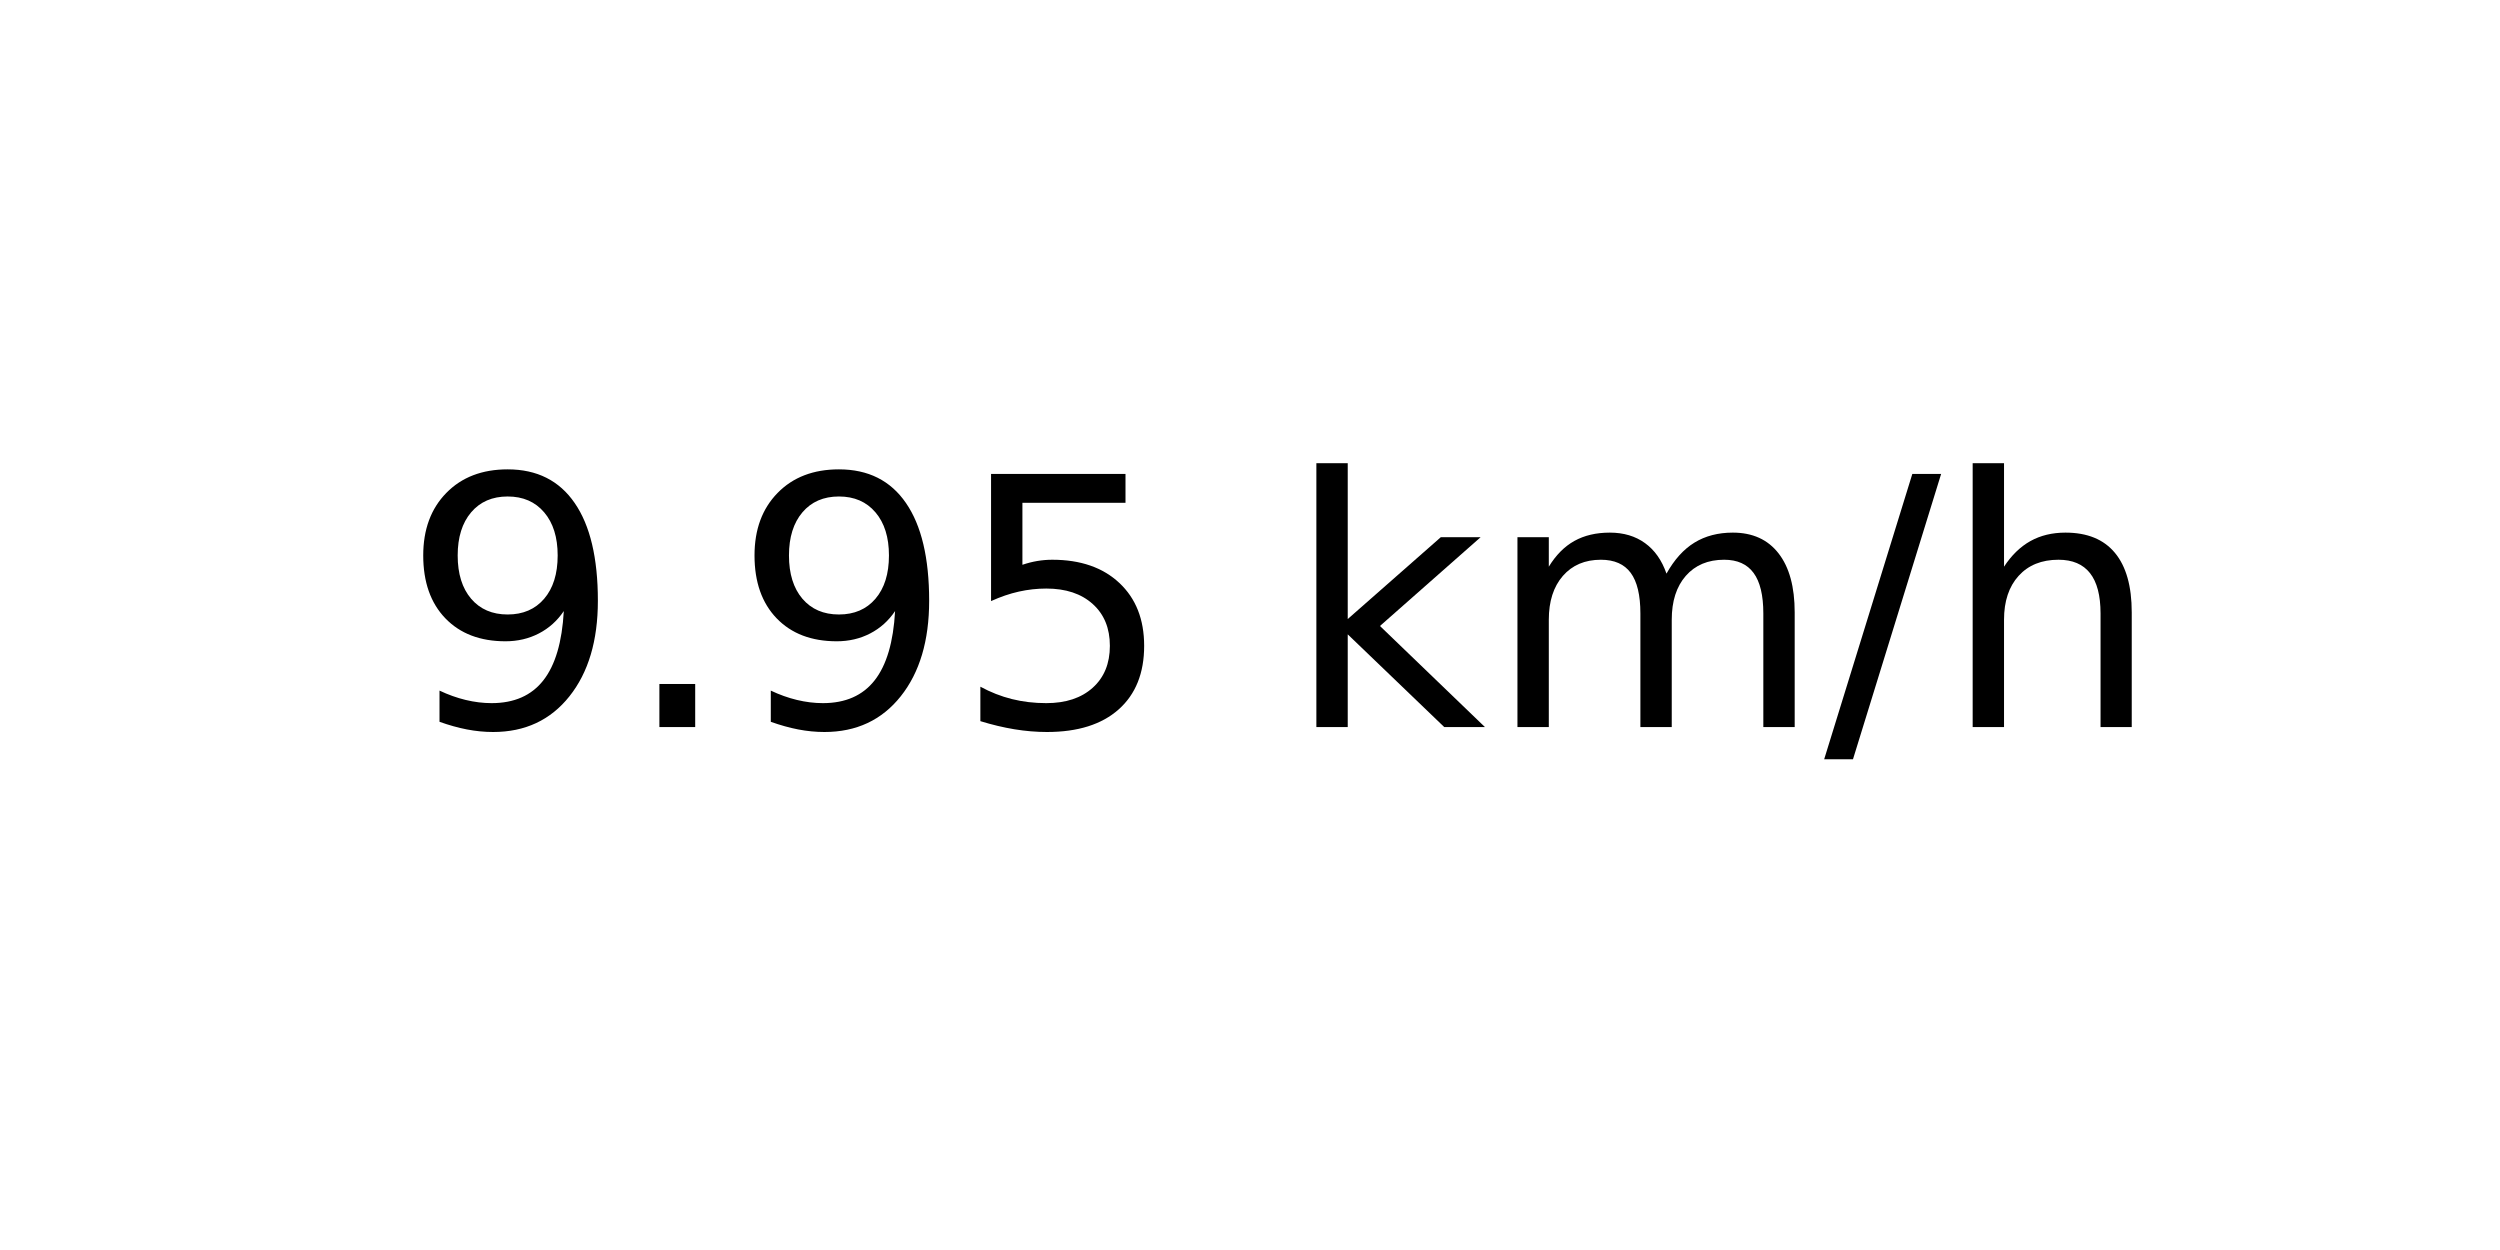
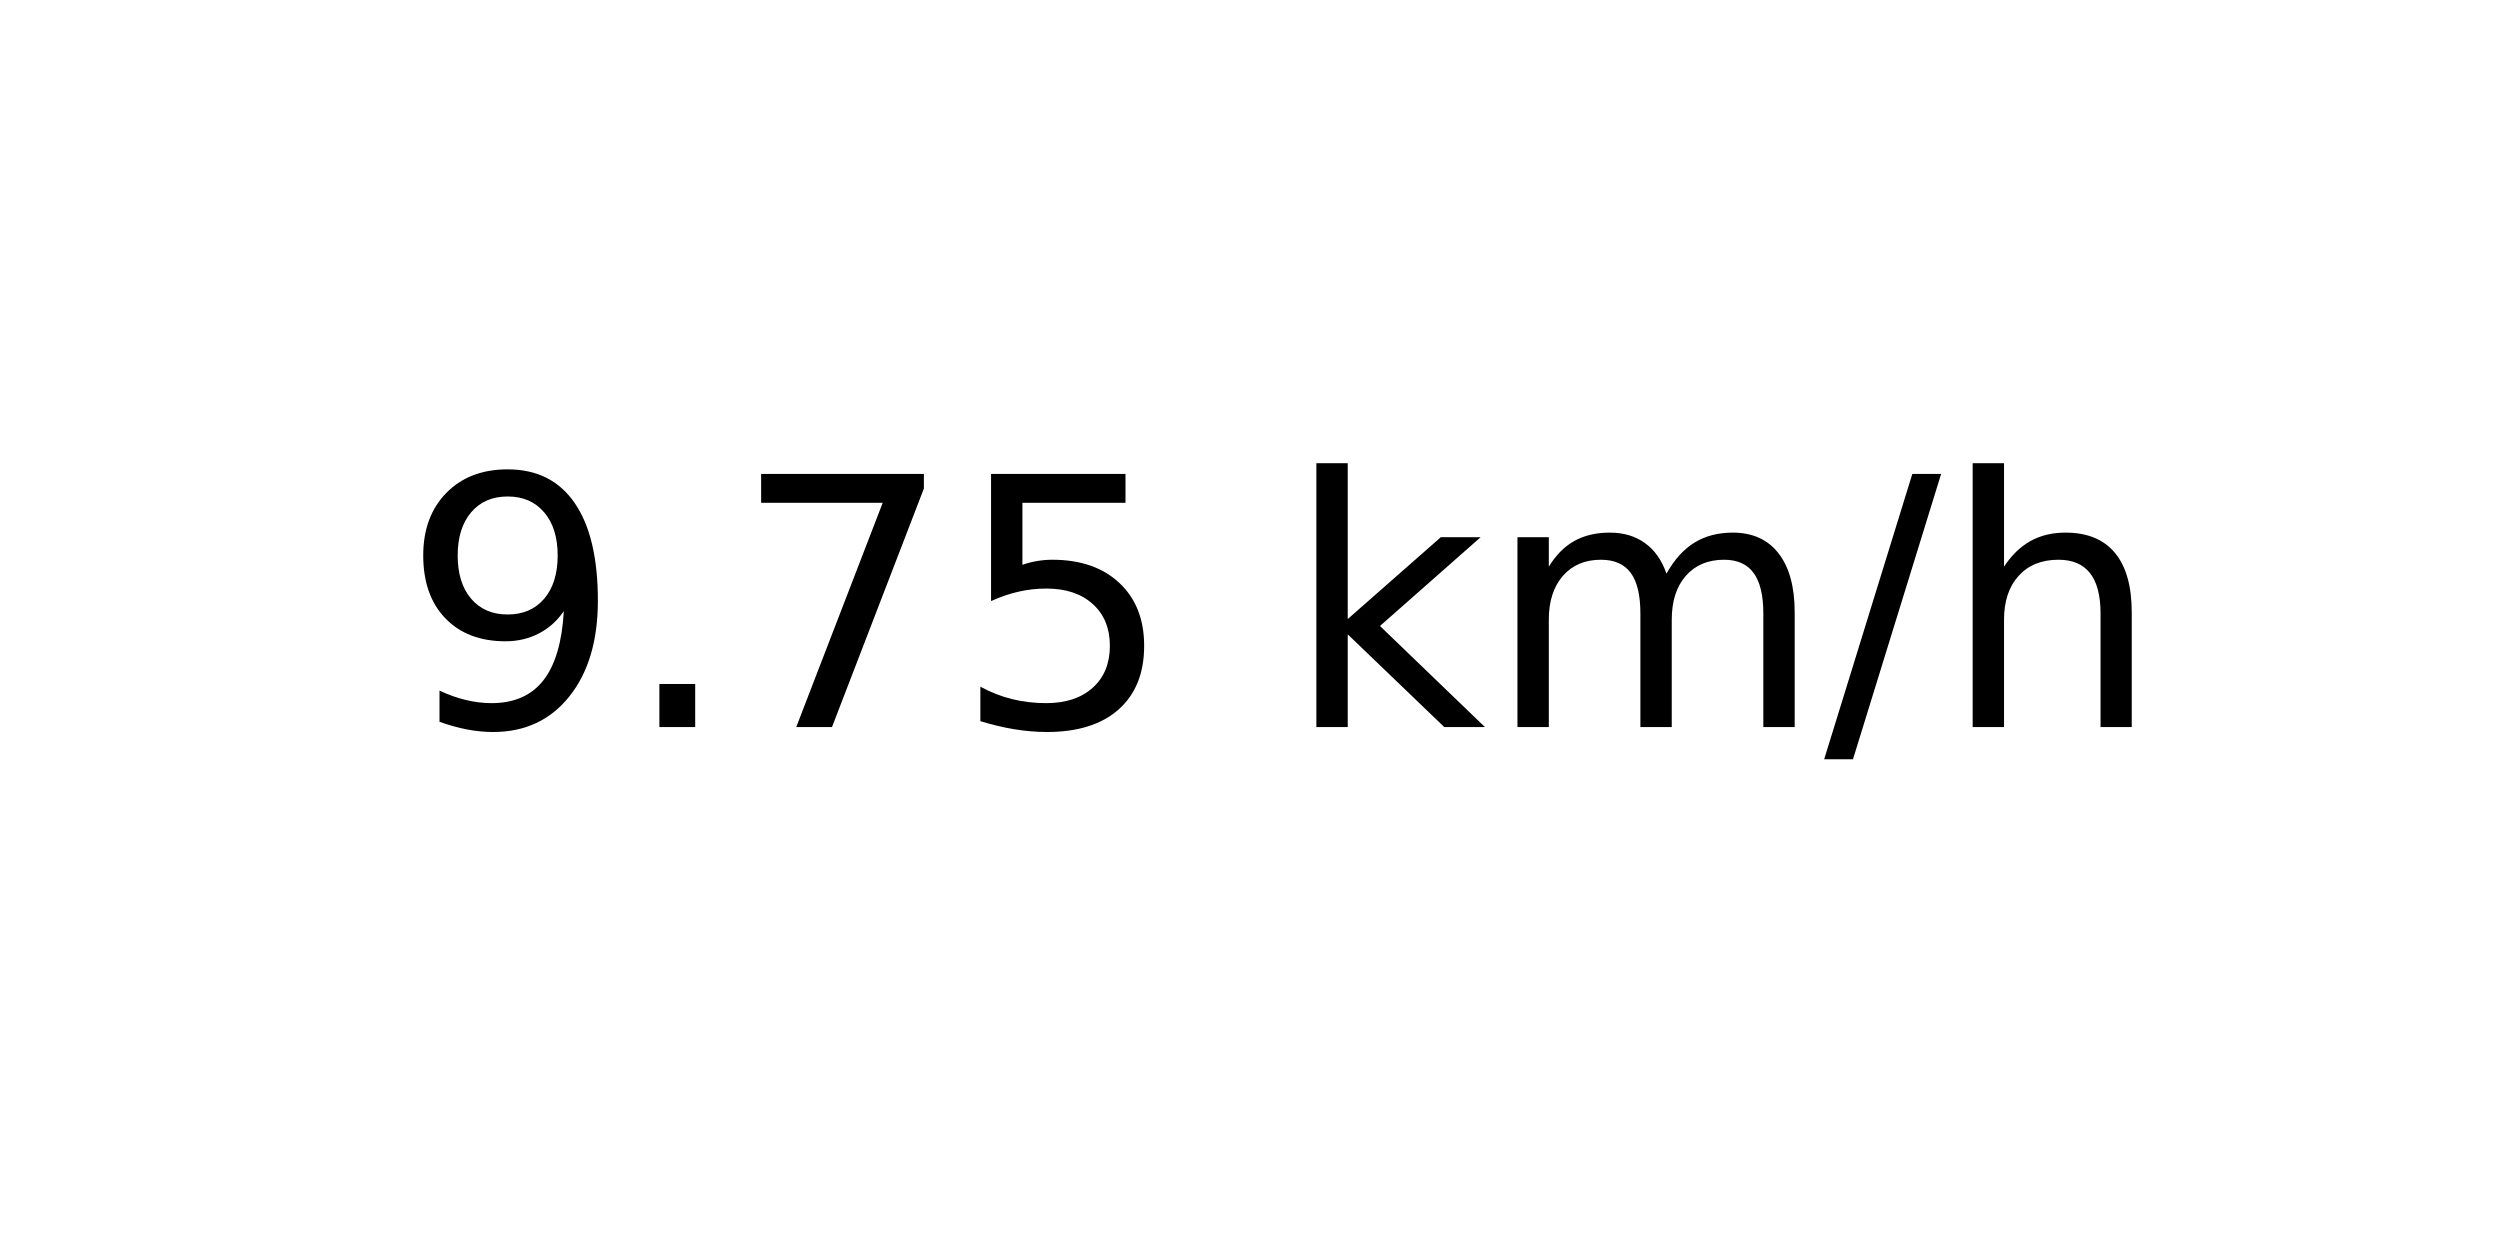
<svg xmlns="http://www.w3.org/2000/svg" xmlns:xlink="http://www.w3.org/1999/xlink" width="72pt" height="36pt" viewBox="0 0 72 36" version="1.1">
  <defs>
    <style type="text/css">*{stroke-linejoin: round; stroke-linecap: butt}</style>
  </defs>
  <g id="figure_1">
    <g id="axes_1">
      <g id="text_1">
        <g transform="translate(11.55937 20.93937) scale(0.1 -0.1)">
          <defs>
            <path id="DejaVuSans-39" d="M 703 97  L 703 672  Q 941 559 1184 500  Q 1428 441 1663 441  Q 2288 441 2617 861  Q 2947 1281 2994 2138  Q 2813 1869 2534 1725  Q 2256 1581 1919 1581  Q 1219 1581 811 2004  Q 403 2428 403 3163  Q 403 3881 828 4315  Q 1253 4750 1959 4750  Q 2769 4750 3195 4129  Q 3622 3509 3622 2328  Q 3622 1225 3098 567  Q 2575 -91 1691 -91  Q 1453 -91 1209 -44  Q 966 3 703 97  z M 1959 2075  Q 2384 2075 2632 2365  Q 2881 2656 2881 3163  Q 2881 3666 2632 3958  Q 2384 4250 1959 4250  Q 1534 4250 1286 3958  Q 1038 3666 1038 3163  Q 1038 2656 1286 2365  Q 1534 2075 1959 2075  z " transform="scale(0.015625)" />
            <path id="DejaVuSans-2e" d="M 684 794  L 1344 794  L 1344 0  L 684 0  L 684 794  z " transform="scale(0.015625)" />
+             <path id="DejaVuSans-37" d="M 525 4666  L 3525 4666  L 3525 4397  L 1831 0  L 1172 0  L 2766 4134  L 525 4134  L 525 4666  z " transform="scale(0.015625)" />
            <path id="DejaVuSans-35" d="M 691 4666  L 3169 4666  L 3169 4134  L 1269 4134  L 1269 2991  Q 1406 3038 1543 3061  Q 1681 3084 1819 3084  Q 2600 3084 3056 2656  Q 3513 2228 3513 1497  Q 3513 744 3044 326  Q 2575 -91 1722 -91  Q 1428 -91 1123 -41  Q 819 9 494 109  L 494 744  Q 775 591 1075 516  Q 1375 441 1709 441  Q 2250 441 2565 725  Q 2881 1009 2881 1497  Q 2881 1984 2565 2268  Q 2250 2553 1709 2553  Q 1456 2553 1204 2497  Q 953 2441 691 2322  L 691 4666  z " transform="scale(0.015625)" />
            <path id="DejaVuSans-20" transform="scale(0.015625)" />
            <path id="DejaVuSans-6b" d="M 581 4863  L 1159 4863  L 1159 1991  L 2875 3500  L 3609 3500  L 1753 1863  L 3688 0  L 2938 0  L 1159 1709  L 1159 0  L 581 0  L 581 4863  z " transform="scale(0.015625)" />
            <path id="DejaVuSans-6d" d="M 3328 2828  Q 3544 3216 3844 3400  Q 4144 3584 4550 3584  Q 5097 3584 5394 3201  Q 5691 2819 5691 2113  L 5691 0  L 5113 0  L 5113 2094  Q 5113 2597 4934 2840  Q 4756 3084 4391 3084  Q 3944 3084 3684 2787  Q 3425 2491 3425 1978  L 3425 0  L 2847 0  L 2847 2094  Q 2847 2600 2669 2842  Q 2491 3084 2119 3084  Q 1678 3084 1418 2786  Q 1159 2488 1159 1978  L 1159 0  L 581 0  L 581 3500  L 1159 3500  L 1159 2956  Q 1356 3278 1631 3431  Q 1906 3584 2284 3584  Q 2666 3584 2933 3390  Q 3200 3197 3328 2828  z " transform="scale(0.015625)" />
            <path id="DejaVuSans-2f" d="M 1625 4666  L 2156 4666  L 531 -594  L 0 -594  L 1625 4666  z " transform="scale(0.015625)" />
            <path id="DejaVuSans-68" d="M 3513 2113  L 3513 0  L 2938 0  L 2938 2094  Q 2938 2591 2744 2837  Q 2550 3084 2163 3084  Q 1697 3084 1428 2787  Q 1159 2491 1159 1978  L 1159 0  L 581 0  L 581 4863  L 1159 4863  L 1159 2956  Q 1366 3272 1645 3428  Q 1925 3584 2291 3584  Q 2894 3584 3203 3211  Q 3513 2838 3513 2113  z " transform="scale(0.015625)" />
          </defs>
          <use xlink:href="#DejaVuSans-39" />
          <use xlink:href="#DejaVuSans-2e" x="63.623" />
-           <use xlink:href="#DejaVuSans-39" x="95.41" />
+           <use xlink:href="#DejaVuSans-37" x="95.41" />
          <use xlink:href="#DejaVuSans-35" x="159.033" />
          <use xlink:href="#DejaVuSans-20" x="222.656" />
          <use xlink:href="#DejaVuSans-6b" x="254.443" />
          <use xlink:href="#DejaVuSans-6d" x="312.354" />
          <use xlink:href="#DejaVuSans-2f" x="409.766" />
          <use xlink:href="#DejaVuSans-68" x="443.457" />
        </g>
      </g>
    </g>
  </g>
</svg>
